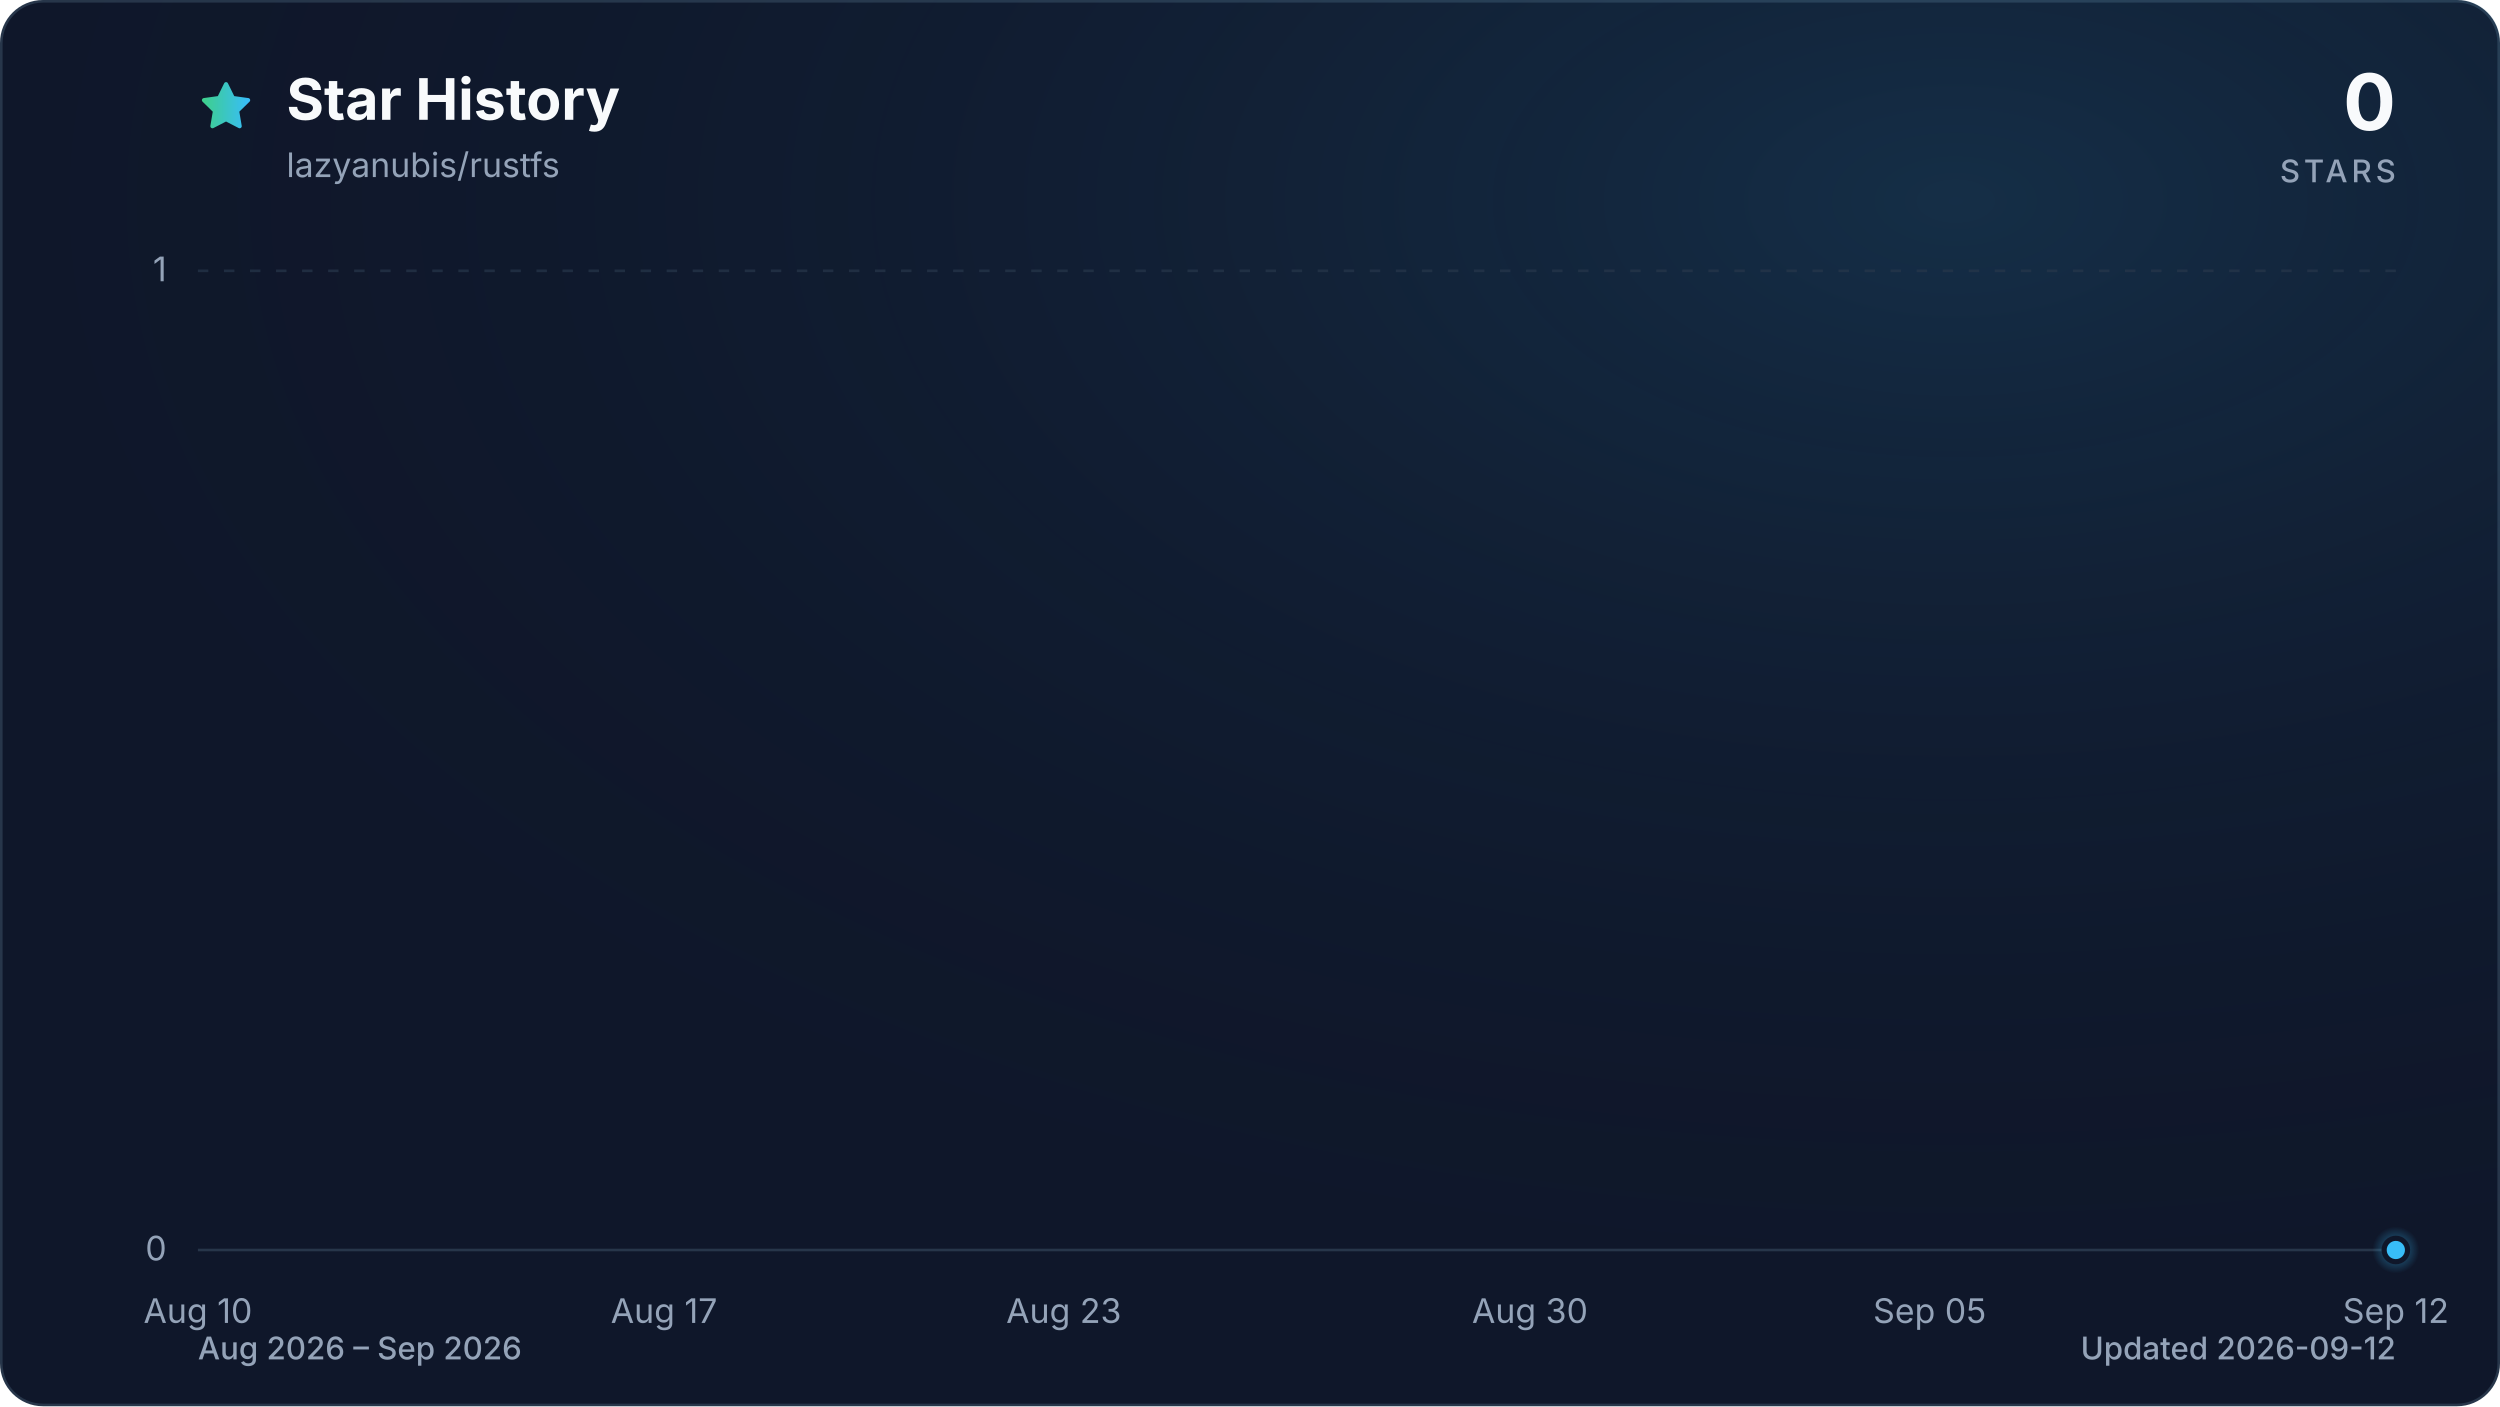
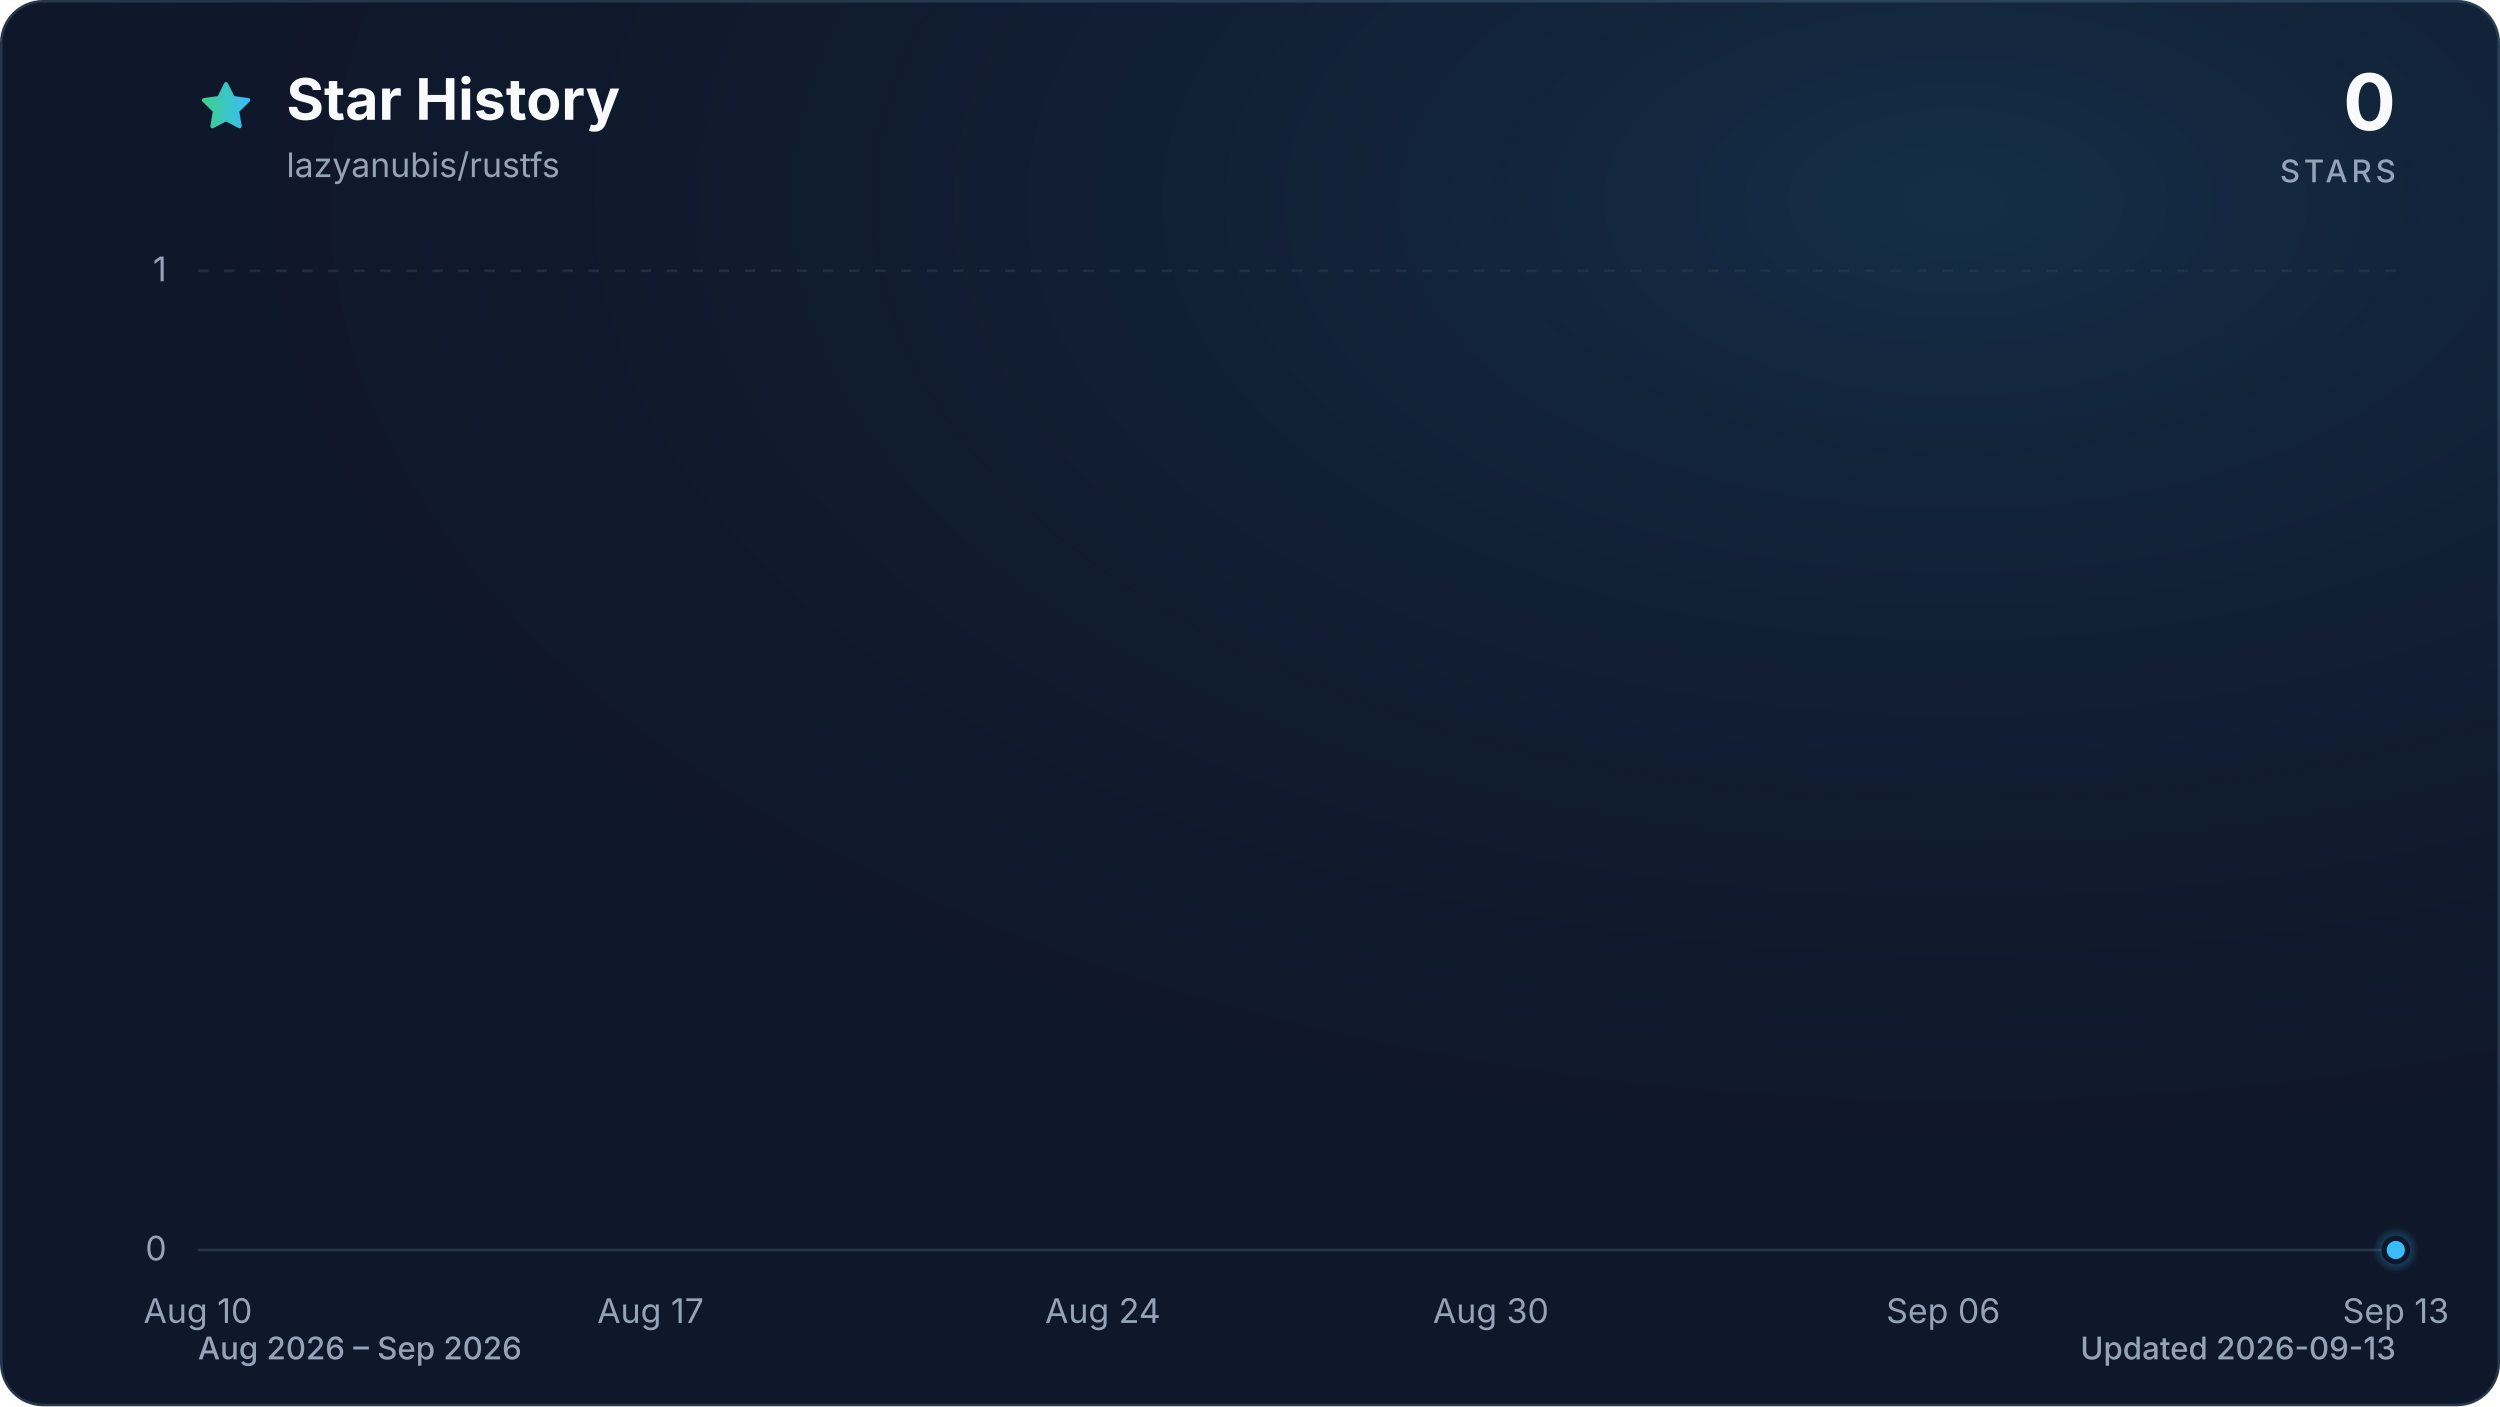
<svg xmlns="http://www.w3.org/2000/svg" viewBox="0 0 960 540" role="img" aria-labelledby="title description" data-style="gradient" data-variant="glow" data-animated="true">
  <defs>
    <linearGradient id="trend" x1="0" y1="0" x2="1" y2="0">
      <stop offset="0%" stop-color="#3ecf8e" />
      <stop offset="100%" stop-color="#38bdf8" />
    </linearGradient>
    <linearGradient id="area" x1="0" y1="0" x2="0" y2="1">
      <stop offset="0%" stop-color="#3ecf8e" stop-opacity="0.30" />
      <stop offset="55%" stop-color="#38bdf8" stop-opacity="0.10" />
      <stop offset="100%" stop-color="#38bdf8" stop-opacity="0.01" />
    </linearGradient>
    <radialGradient id="marker-halo" cx="50%" cy="50%" r="50%">
      <stop offset="0%" stop-color="#38bdf8" stop-opacity="0.55" />
      <stop offset="100%" stop-color="#38bdf8" stop-opacity="0" />
    </radialGradient>
    <radialGradient id="surface-glow" cx="78%" cy="14%" r="80%">
      <stop offset="0%" stop-color="#38bdf8" stop-opacity="0.14" />
      <stop offset="100%" stop-color="#0f172a" stop-opacity="0" />
    </radialGradient>
    <filter id="trend-glow" x="-20%" y="-20%" width="140%" height="140%">
      <feGaussianBlur stdDeviation="7" />
    </filter>
  </defs>
  <style>
.trend-enter{transform-box:fill-box;transform-origin:center;animation:trend-enter 520ms cubic-bezier(0.16,1,0.3,1)}
.marker-enter{transform-box:fill-box;transform-origin:center;animation:marker-enter 320ms cubic-bezier(0.16,1,0.3,1) 200ms both}
.marker-pulse{transform-box:fill-box;transform-origin:center;animation:marker-pulse 2.6s ease-out infinite}
@keyframes trend-enter{from{opacity:.35;transform:translateY(10px)}to{opacity:1;transform:translateY(0)}}
@keyframes marker-enter{from{opacity:0;transform:scale(.4)}to{opacity:1;transform:scale(1)}}
@keyframes marker-pulse{0%{opacity:.5;transform:scale(.7)}70%,100%{opacity:0;transform:scale(2.1)}}
@media (prefers-reduced-motion:reduce){.trend-enter,.marker-enter,.marker-pulse{animation:none!important}}
@media (prefers-reduced-motion:reduce){.marker-pulse{opacity:0}}
</style>
  <rect x="0.5" y="0.5" width="959" height="539" fill="#0f172a" stroke="#27364a" stroke-width="1" rx="16" />
  <rect width="960" height="540" fill="url(#surface-glow)" rx="16" />
  <path d="M12 2.6l2.9 5.9 6.5.9-4.7 4.6 1.1 6.5-5.8-3-5.8 3 1.1-6.5-4.7-4.6 6.5-.9L12 2.6Z" transform="translate(76 30) scale(.9)" fill="url(#trend)" stroke="url(#trend)" stroke-width="1.8" stroke-linejoin="round" aria-hidden="true" />
  <text x="110" y="46" fill="#f8fafc" font-family="ui-sans-serif, system-ui, -apple-system, BlinkMacSystemFont, 'Segoe UI', sans-serif" font-size="22" font-weight="700">Star History</text>
  <text x="110" y="68" fill="#94a3b8" font-family="ui-sans-serif, system-ui, -apple-system, BlinkMacSystemFont, 'Segoe UI', sans-serif" font-size="13">lazyanubis/rustfs</text>
  <text x="920" y="50" fill="#f8fafc" font-family="ui-sans-serif, system-ui, -apple-system, BlinkMacSystemFont, 'Segoe UI', sans-serif" font-size="30" font-weight="700" text-anchor="end">0</text>
  <text x="920" y="70" fill="#94a3b8" font-family="ui-sans-serif, system-ui, -apple-system, BlinkMacSystemFont, 'Segoe UI', sans-serif" font-size="12" font-weight="500" letter-spacing="1.5" text-anchor="end">STARS</text>
  <line x1="76" y1="480.0" x2="920" y2="480.0" stroke="#27364a" stroke-width="1" stroke-dasharray="0" opacity="1" />
  <text x="64" y="484.0" fill="#94a3b8" font-family="ui-sans-serif, system-ui, -apple-system, BlinkMacSystemFont, 'Segoe UI', sans-serif" font-size="13" text-anchor="end">0</text>
  <line x1="76" y1="104.0" x2="920" y2="104.0" stroke="#27364a" stroke-width="1" stroke-dasharray="4 6" opacity="0.7" />
  <text x="64" y="108.0" fill="#94a3b8" font-family="ui-sans-serif, system-ui, -apple-system, BlinkMacSystemFont, 'Segoe UI', sans-serif" font-size="13" text-anchor="end">1</text>
  <text x="76.0" y="508" fill="#94a3b8" font-family="ui-sans-serif, system-ui, -apple-system, BlinkMacSystemFont, 'Segoe UI', sans-serif" font-size="13" text-anchor="middle">Aug 10</text>
-   <text x="255.0" y="508" fill="#94a3b8" font-family="ui-sans-serif, system-ui, -apple-system, BlinkMacSystemFont, 'Segoe UI', sans-serif" font-size="13" text-anchor="middle">Aug 17</text>
-   <text x="408.5" y="508" fill="#94a3b8" font-family="ui-sans-serif, system-ui, -apple-system, BlinkMacSystemFont, 'Segoe UI', sans-serif" font-size="13" text-anchor="middle">Aug 23</text>
-   <text x="587.5" y="508" fill="#94a3b8" font-family="ui-sans-serif, system-ui, -apple-system, BlinkMacSystemFont, 'Segoe UI', sans-serif" font-size="13" text-anchor="middle">Aug 30</text>
-   <text x="741.0" y="508" fill="#94a3b8" font-family="ui-sans-serif, system-ui, -apple-system, BlinkMacSystemFont, 'Segoe UI', sans-serif" font-size="13" text-anchor="middle">Sep 05</text>
-   <text x="920.0" y="508" fill="#94a3b8" font-family="ui-sans-serif, system-ui, -apple-system, BlinkMacSystemFont, 'Segoe UI', sans-serif" font-size="13" text-anchor="middle">Sep 12</text>
+   <text x="249.8" y="508" fill="#94a3b8" font-family="ui-sans-serif, system-ui, -apple-system, BlinkMacSystemFont, 'Segoe UI', sans-serif" font-size="13" text-anchor="middle">Aug 17</text>
+   <text x="423.5" y="508" fill="#94a3b8" font-family="ui-sans-serif, system-ui, -apple-system, BlinkMacSystemFont, 'Segoe UI', sans-serif" font-size="13" text-anchor="middle">Aug 24</text>
+   <text x="572.5" y="508" fill="#94a3b8" font-family="ui-sans-serif, system-ui, -apple-system, BlinkMacSystemFont, 'Segoe UI', sans-serif" font-size="13" text-anchor="middle">Aug 30</text>
+   <text x="746.2" y="508" fill="#94a3b8" font-family="ui-sans-serif, system-ui, -apple-system, BlinkMacSystemFont, 'Segoe UI', sans-serif" font-size="13" text-anchor="middle">Sep 06</text>
+   <text x="920.0" y="508" fill="#94a3b8" font-family="ui-sans-serif, system-ui, -apple-system, BlinkMacSystemFont, 'Segoe UI', sans-serif" font-size="13" text-anchor="middle">Sep 13</text>
  <g class="trend-enter">
-     <path d="M 76.0 480.0 C 84.5 480.0, 93.1 480.0, 101.6 480.0 C 110.1 480.0, 118.6 480.0, 127.2 480.0 C 135.7 480.0, 144.2 480.0, 152.7 480.0 C 161.3 480.0, 169.8 480.0, 178.3 480.0 C 186.8 480.0, 195.4 480.0, 203.9 480.0 C 212.4 480.0, 220.9 480.0, 229.5 480.0 C 238.0 480.0, 246.5 480.0, 255.0 480.0 C 263.6 480.0, 272.1 480.0, 280.6 480.0 C 289.1 480.0, 297.7 480.0, 306.2 480.0 C 314.7 480.0, 323.2 480.0, 331.8 480.0 C 340.3 480.0, 348.8 480.0, 357.3 480.0 C 365.9 480.0, 374.4 480.0, 382.9 480.0 C 391.4 480.0, 400.0 480.0, 408.5 480.0 C 417.0 480.0, 425.5 480.0, 434.1 480.0 C 442.6 480.0, 451.1 480.0, 459.6 480.0 C 468.2 480.0, 476.7 480.0, 485.2 480.0 C 493.7 480.0, 502.3 480.0, 510.8 480.0 C 519.3 480.0, 527.8 480.0, 536.4 480.0 C 544.9 480.0, 553.4 480.0, 561.9 480.0 C 570.5 480.0, 579.0 480.0, 587.5 480.0 C 596.0 480.0, 604.6 480.0, 613.1 480.0 C 621.6 480.0, 630.1 480.0, 638.7 480.0 C 647.2 480.0, 655.7 480.0, 664.2 480.0 C 672.8 480.0, 681.3 480.0, 689.8 480.0 C 698.3 480.0, 706.9 480.0, 715.4 480.0 C 723.9 480.0, 732.4 480.0, 741.0 480.0 C 749.5 480.0, 758.0 480.0, 766.5 480.0 C 775.1 480.0, 783.6 480.0, 792.1 480.0 C 800.6 480.0, 809.2 480.0, 817.7 480.0 C 826.2 480.0, 834.7 480.0, 843.3 480.0 C 851.8 480.0, 860.3 480.0, 868.8 480.0 C 877.4 480.0, 885.9 480.0, 894.4 480.0 C 902.9 480.0, 911.5 480.0, 920.0 480.0 L 920.0 480.0 L 76.0 480.0 Z" fill="url(#area)" />
-     <path d="M 76.0 480.0 C 84.5 480.0, 93.1 480.0, 101.6 480.0 C 110.1 480.0, 118.6 480.0, 127.2 480.0 C 135.7 480.0, 144.2 480.0, 152.7 480.0 C 161.3 480.0, 169.8 480.0, 178.3 480.0 C 186.8 480.0, 195.4 480.0, 203.9 480.0 C 212.4 480.0, 220.9 480.0, 229.5 480.0 C 238.0 480.0, 246.5 480.0, 255.0 480.0 C 263.6 480.0, 272.1 480.0, 280.6 480.0 C 289.1 480.0, 297.7 480.0, 306.2 480.0 C 314.7 480.0, 323.2 480.0, 331.8 480.0 C 340.3 480.0, 348.8 480.0, 357.3 480.0 C 365.9 480.0, 374.4 480.0, 382.9 480.0 C 391.4 480.0, 400.0 480.0, 408.5 480.0 C 417.0 480.0, 425.5 480.0, 434.1 480.0 C 442.6 480.0, 451.1 480.0, 459.6 480.0 C 468.2 480.0, 476.7 480.0, 485.2 480.0 C 493.7 480.0, 502.3 480.0, 510.8 480.0 C 519.3 480.0, 527.8 480.0, 536.4 480.0 C 544.9 480.0, 553.4 480.0, 561.9 480.0 C 570.5 480.0, 579.0 480.0, 587.5 480.0 C 596.0 480.0, 604.6 480.0, 613.1 480.0 C 621.6 480.0, 630.1 480.0, 638.7 480.0 C 647.2 480.0, 655.7 480.0, 664.2 480.0 C 672.8 480.0, 681.3 480.0, 689.8 480.0 C 698.3 480.0, 706.9 480.0, 715.4 480.0 C 723.9 480.0, 732.4 480.0, 741.0 480.0 C 749.5 480.0, 758.0 480.0, 766.5 480.0 C 775.1 480.0, 783.6 480.0, 792.1 480.0 C 800.6 480.0, 809.2 480.0, 817.7 480.0 C 826.2 480.0, 834.7 480.0, 843.3 480.0 C 851.8 480.0, 860.3 480.0, 868.8 480.0 C 877.4 480.0, 885.9 480.0, 894.4 480.0 C 902.9 480.0, 911.5 480.0, 920.0 480.0" fill="none" stroke="url(#trend)" stroke-width="12" stroke-linecap="round" stroke-linejoin="round" opacity="0.16" filter="url(#trend-glow)" />
-     <path d="M 76.0 480.0 C 84.5 480.0, 93.1 480.0, 101.6 480.0 C 110.1 480.0, 118.6 480.0, 127.2 480.0 C 135.7 480.0, 144.2 480.0, 152.7 480.0 C 161.3 480.0, 169.8 480.0, 178.3 480.0 C 186.8 480.0, 195.4 480.0, 203.9 480.0 C 212.4 480.0, 220.9 480.0, 229.5 480.0 C 238.0 480.0, 246.5 480.0, 255.0 480.0 C 263.6 480.0, 272.1 480.0, 280.6 480.0 C 289.1 480.0, 297.7 480.0, 306.2 480.0 C 314.7 480.0, 323.2 480.0, 331.8 480.0 C 340.3 480.0, 348.8 480.0, 357.3 480.0 C 365.9 480.0, 374.4 480.0, 382.9 480.0 C 391.4 480.0, 400.0 480.0, 408.5 480.0 C 417.0 480.0, 425.5 480.0, 434.1 480.0 C 442.6 480.0, 451.1 480.0, 459.6 480.0 C 468.2 480.0, 476.7 480.0, 485.2 480.0 C 493.7 480.0, 502.3 480.0, 510.8 480.0 C 519.3 480.0, 527.8 480.0, 536.4 480.0 C 544.9 480.0, 553.4 480.0, 561.9 480.0 C 570.5 480.0, 579.0 480.0, 587.5 480.0 C 596.0 480.0, 604.6 480.0, 613.1 480.0 C 621.6 480.0, 630.1 480.0, 638.7 480.0 C 647.2 480.0, 655.7 480.0, 664.2 480.0 C 672.8 480.0, 681.3 480.0, 689.8 480.0 C 698.3 480.0, 706.9 480.0, 715.4 480.0 C 723.9 480.0, 732.4 480.0, 741.0 480.0 C 749.5 480.0, 758.0 480.0, 766.5 480.0 C 775.1 480.0, 783.6 480.0, 792.1 480.0 C 800.6 480.0, 809.2 480.0, 817.7 480.0 C 826.2 480.0, 834.7 480.0, 843.3 480.0 C 851.8 480.0, 860.3 480.0, 868.8 480.0 C 877.4 480.0, 885.9 480.0, 894.4 480.0 C 902.9 480.0, 911.5 480.0, 920.0 480.0" fill="none" stroke="url(#trend)" stroke-width="3" stroke-linecap="round" stroke-linejoin="round" />
+     <path d="M 76.0 480.0 C 84.3 480.0, 92.5 480.0, 100.8 480.0 C 109.1 480.0, 117.4 480.0, 125.6 480.0 C 133.9 480.0, 142.2 480.0, 150.5 480.0 C 158.7 480.0, 167.0 480.0, 175.3 480.0 C 183.6 480.0, 191.8 480.0, 200.1 480.0 C 208.4 480.0, 216.7 480.0, 224.9 480.0 C 233.2 480.0, 241.5 480.0, 249.8 480.0 C 258.0 480.0, 266.3 480.0, 274.6 480.0 C 282.9 480.0, 291.1 480.0, 299.4 480.0 C 307.7 480.0, 316.0 480.0, 324.2 480.0 C 332.5 480.0, 340.8 480.0, 349.1 480.0 C 357.3 480.0, 365.6 480.0, 373.9 480.0 C 382.2 480.0, 390.4 480.0, 398.7 480.0 C 407.0 480.0, 415.3 480.0, 423.5 480.0 C 431.8 480.0, 440.1 480.0, 448.4 480.0 C 456.6 480.0, 464.9 480.0, 473.2 480.0 C 481.5 480.0, 489.7 480.0, 498.0 480.0 C 506.3 480.0, 514.5 480.0, 522.8 480.0 C 531.1 480.0, 539.4 480.0, 547.6 480.0 C 555.9 480.0, 564.2 480.0, 572.5 480.0 C 580.7 480.0, 589.0 480.0, 597.3 480.0 C 605.6 480.0, 613.8 480.0, 622.1 480.0 C 630.4 480.0, 638.7 480.0, 646.9 480.0 C 655.2 480.0, 663.5 480.0, 671.8 480.0 C 680.0 480.0, 688.3 480.0, 696.6 480.0 C 704.9 480.0, 713.1 480.0, 721.4 480.0 C 729.7 480.0, 738.0 480.0, 746.2 480.0 C 754.5 480.0, 762.8 480.0, 771.1 480.0 C 779.3 480.0, 787.6 480.0, 795.9 480.0 C 804.2 480.0, 812.4 480.0, 820.7 480.0 C 829.0 480.0, 837.3 480.0, 845.5 480.0 C 853.8 480.0, 862.1 480.0, 870.4 480.0 C 878.6 480.0, 886.9 480.0, 895.2 480.0 C 903.5 480.0, 911.7 480.0, 920.0 480.0 L 920.0 480.0 L 76.0 480.0 Z" fill="url(#area)" />
+     <path d="M 76.0 480.0 C 84.3 480.0, 92.5 480.0, 100.8 480.0 C 109.1 480.0, 117.4 480.0, 125.6 480.0 C 133.9 480.0, 142.2 480.0, 150.5 480.0 C 158.7 480.0, 167.0 480.0, 175.3 480.0 C 183.6 480.0, 191.8 480.0, 200.1 480.0 C 208.4 480.0, 216.7 480.0, 224.9 480.0 C 233.2 480.0, 241.5 480.0, 249.8 480.0 C 258.0 480.0, 266.3 480.0, 274.6 480.0 C 282.9 480.0, 291.1 480.0, 299.4 480.0 C 307.7 480.0, 316.0 480.0, 324.2 480.0 C 332.5 480.0, 340.8 480.0, 349.1 480.0 C 357.3 480.0, 365.6 480.0, 373.9 480.0 C 382.2 480.0, 390.4 480.0, 398.7 480.0 C 407.0 480.0, 415.3 480.0, 423.5 480.0 C 431.8 480.0, 440.1 480.0, 448.4 480.0 C 456.6 480.0, 464.9 480.0, 473.2 480.0 C 481.5 480.0, 489.7 480.0, 498.0 480.0 C 506.3 480.0, 514.5 480.0, 522.8 480.0 C 531.1 480.0, 539.4 480.0, 547.6 480.0 C 555.9 480.0, 564.2 480.0, 572.5 480.0 C 580.7 480.0, 589.0 480.0, 597.3 480.0 C 605.6 480.0, 613.8 480.0, 622.1 480.0 C 630.4 480.0, 638.7 480.0, 646.9 480.0 C 655.2 480.0, 663.5 480.0, 671.8 480.0 C 680.0 480.0, 688.3 480.0, 696.6 480.0 C 704.9 480.0, 713.1 480.0, 721.4 480.0 C 729.7 480.0, 738.0 480.0, 746.2 480.0 C 754.5 480.0, 762.8 480.0, 771.1 480.0 C 779.3 480.0, 787.6 480.0, 795.9 480.0 C 804.2 480.0, 812.4 480.0, 820.7 480.0 C 829.0 480.0, 837.3 480.0, 845.5 480.0 C 853.8 480.0, 862.1 480.0, 870.4 480.0 C 878.6 480.0, 886.9 480.0, 895.2 480.0 C 903.5 480.0, 911.7 480.0, 920.0 480.0" fill="none" stroke="url(#trend)" stroke-width="12" stroke-linecap="round" stroke-linejoin="round" opacity="0.16" filter="url(#trend-glow)" />
+     <path d="M 76.0 480.0 C 84.3 480.0, 92.5 480.0, 100.8 480.0 C 109.1 480.0, 117.4 480.0, 125.6 480.0 C 133.9 480.0, 142.2 480.0, 150.5 480.0 C 158.7 480.0, 167.0 480.0, 175.3 480.0 C 183.6 480.0, 191.8 480.0, 200.1 480.0 C 208.4 480.0, 216.7 480.0, 224.9 480.0 C 233.2 480.0, 241.5 480.0, 249.8 480.0 C 258.0 480.0, 266.3 480.0, 274.6 480.0 C 282.9 480.0, 291.1 480.0, 299.4 480.0 C 307.7 480.0, 316.0 480.0, 324.2 480.0 C 332.5 480.0, 340.8 480.0, 349.1 480.0 C 357.3 480.0, 365.6 480.0, 373.9 480.0 C 382.2 480.0, 390.4 480.0, 398.7 480.0 C 407.0 480.0, 415.3 480.0, 423.5 480.0 C 431.8 480.0, 440.1 480.0, 448.4 480.0 C 456.6 480.0, 464.9 480.0, 473.2 480.0 C 481.5 480.0, 489.7 480.0, 498.0 480.0 C 506.3 480.0, 514.5 480.0, 522.8 480.0 C 531.1 480.0, 539.4 480.0, 547.6 480.0 C 555.9 480.0, 564.2 480.0, 572.5 480.0 C 580.7 480.0, 589.0 480.0, 597.3 480.0 C 605.6 480.0, 613.8 480.0, 622.1 480.0 C 630.4 480.0, 638.7 480.0, 646.9 480.0 C 655.2 480.0, 663.5 480.0, 671.8 480.0 C 680.0 480.0, 688.3 480.0, 696.6 480.0 C 704.9 480.0, 713.1 480.0, 721.4 480.0 C 729.7 480.0, 738.0 480.0, 746.2 480.0 C 754.5 480.0, 762.8 480.0, 771.1 480.0 C 779.3 480.0, 787.6 480.0, 795.9 480.0 C 804.2 480.0, 812.4 480.0, 820.7 480.0 C 829.0 480.0, 837.3 480.0, 845.5 480.0 C 853.8 480.0, 862.1 480.0, 870.4 480.0 C 878.6 480.0, 886.9 480.0, 895.2 480.0 C 903.5 480.0, 911.7 480.0, 920.0 480.0" fill="none" stroke="url(#trend)" stroke-width="3" stroke-linecap="round" stroke-linejoin="round" />
  </g>
  <g class="marker-enter">
    <circle class="marker-pulse" cx="920.0" cy="480.0" r="9" fill="url(#marker-halo)" />
    <circle cx="920.0" cy="480.0" r="4.5" fill="#38bdf8" stroke="#0f172a" stroke-width="2" />
  </g>
  <text x="76" y="522" fill="#94a3b8" font-family="ui-sans-serif, system-ui, -apple-system, BlinkMacSystemFont, 'Segoe UI', sans-serif" font-size="12" font-weight="500">Aug 2026 – Sep 2026</text>
-   <text x="920" y="522" fill="#94a3b8" font-family="ui-sans-serif, system-ui, -apple-system, BlinkMacSystemFont, 'Segoe UI', sans-serif" font-size="12" font-weight="500" text-anchor="end">Updated 2026-09-12</text>
+   <text x="920" y="522" fill="#94a3b8" font-family="ui-sans-serif, system-ui, -apple-system, BlinkMacSystemFont, 'Segoe UI', sans-serif" font-size="12" font-weight="500" text-anchor="end">Updated 2026-09-13</text>
</svg>
